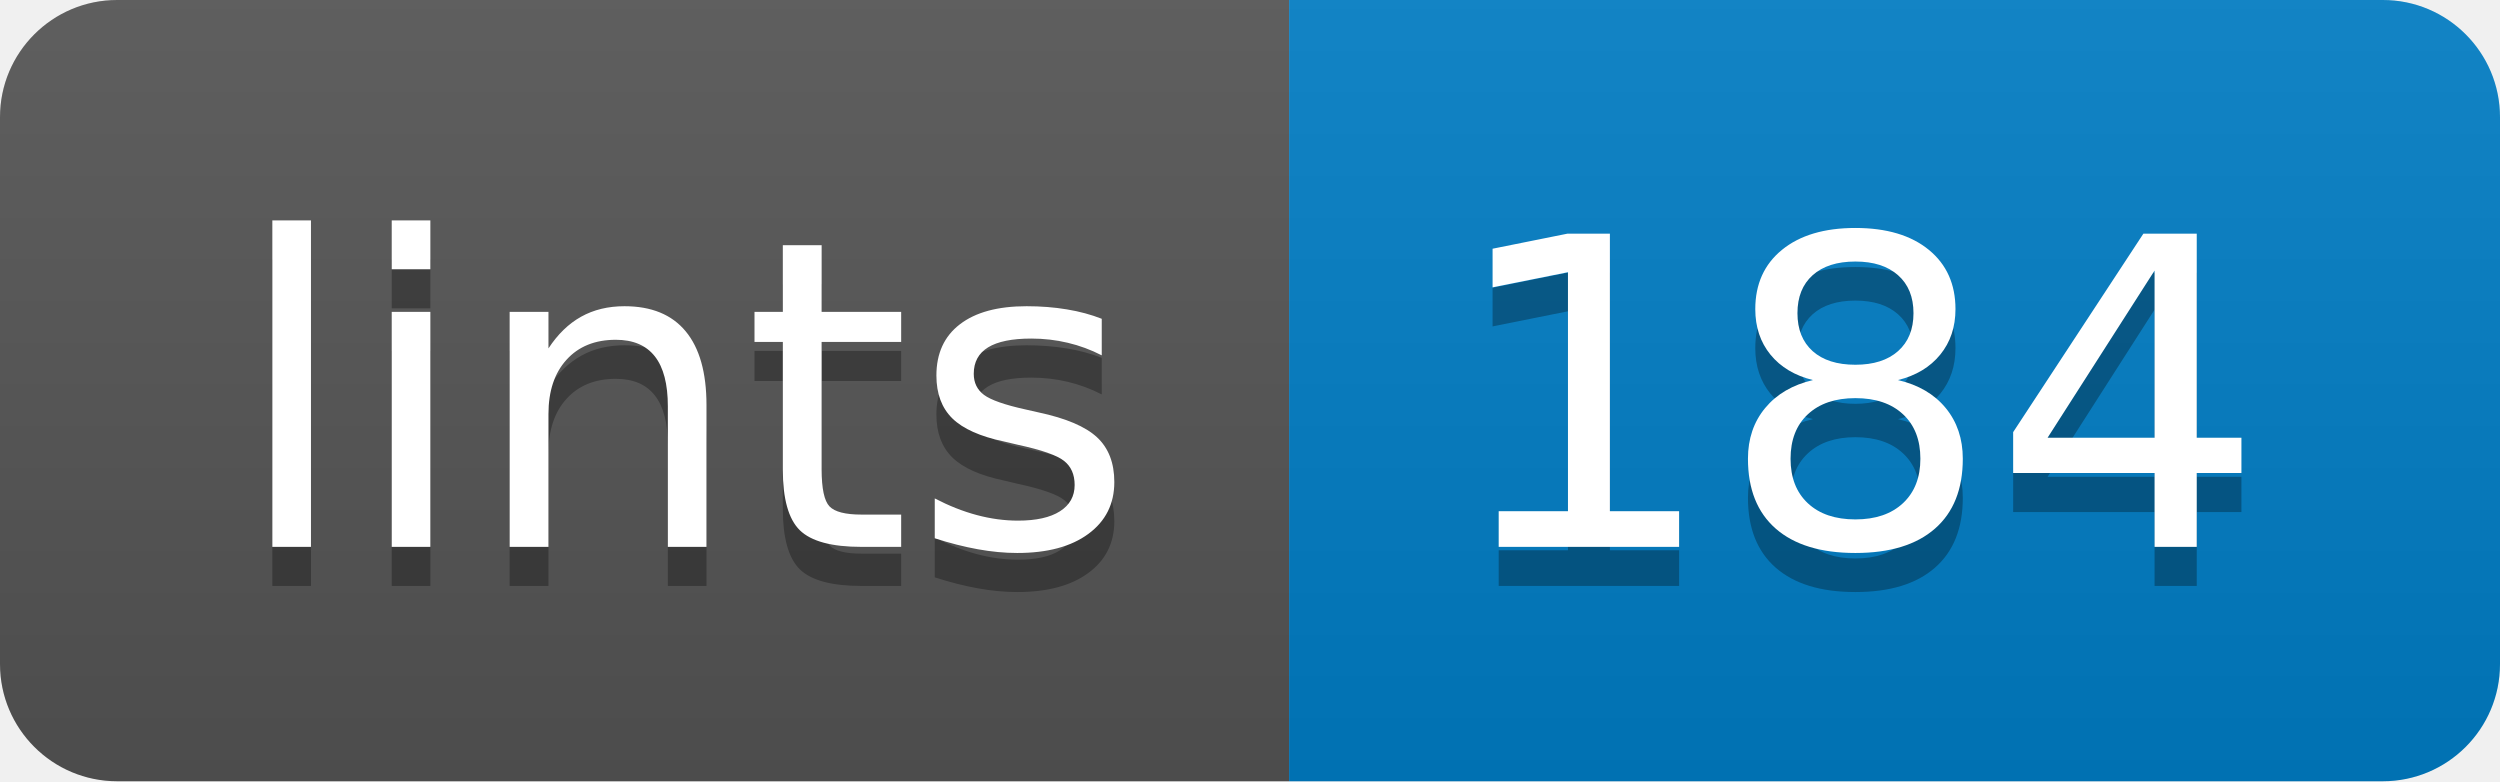
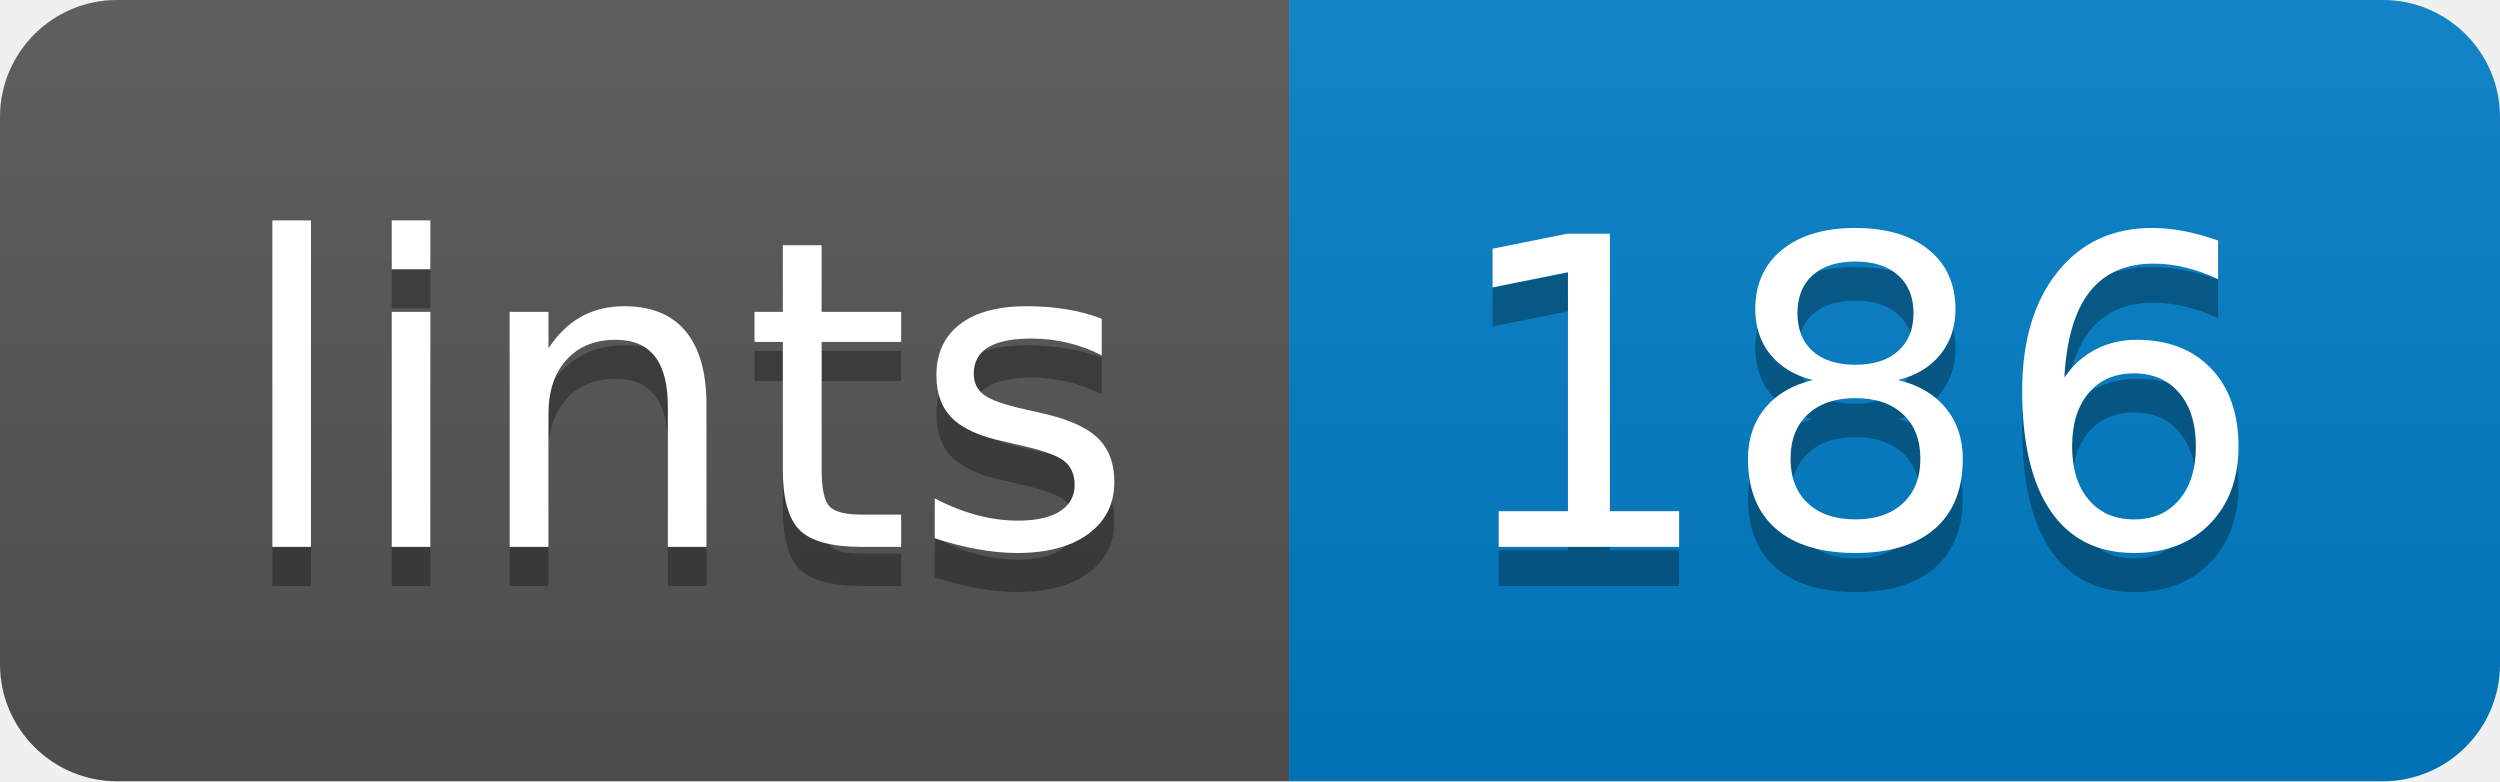
- <svg xmlns="http://www.w3.org/2000/svg" width="64" height="20" role="img" aria-label="lints: 184">
+ <svg xmlns="http://www.w3.org/2000/svg" width="64" height="20" role="img" aria-label="lints: 186">
  <linearGradient id="s" x2="0" y2="100%">
    <stop offset="0" stop-color="#bbb" stop-opacity=".1" />
    <stop offset="1" stop-opacity=".1" />
  </linearGradient>
  <clipPath id="r">
    <rect width="64" height="20" rx="3" fill="#fff" />
  </clipPath>
  <g clip-path="url(#r)">
    <rect width="33" height="20" fill="#555" />
    <rect x="33" width="31" height="20" fill="#007ec6" />
    <rect width="64" height="20" fill="url(#s)" />
  </g>
  <g fill="#fff" text-anchor="middle" font-family="Verdana,Geneva,DejaVu Sans,sans-serif" text-rendering="geometricPrecision" font-size="110">
    <text aria-hidden="true" x="175" y="150" fill="#010101" fill-opacity=".3" transform="scale(.1)" textLength="230">lints</text>
    <text x="175" y="140" transform="scale(.1)" fill="#fff" textLength="230">lints</text>
-     <text aria-hidden="true" x="475" y="150" fill="#010101" fill-opacity=".3" transform="scale(.1)" textLength="210">184</text>
-     <text x="475" y="140" transform="scale(.1)" fill="#fff" textLength="210">184</text>
+     <text aria-hidden="true" x="475" y="150" fill="#010101" fill-opacity=".3" transform="scale(.1)" textLength="210">186</text>
+     <text x="475" y="140" transform="scale(.1)" fill="#fff" textLength="210">186</text>
  </g>
</svg>
